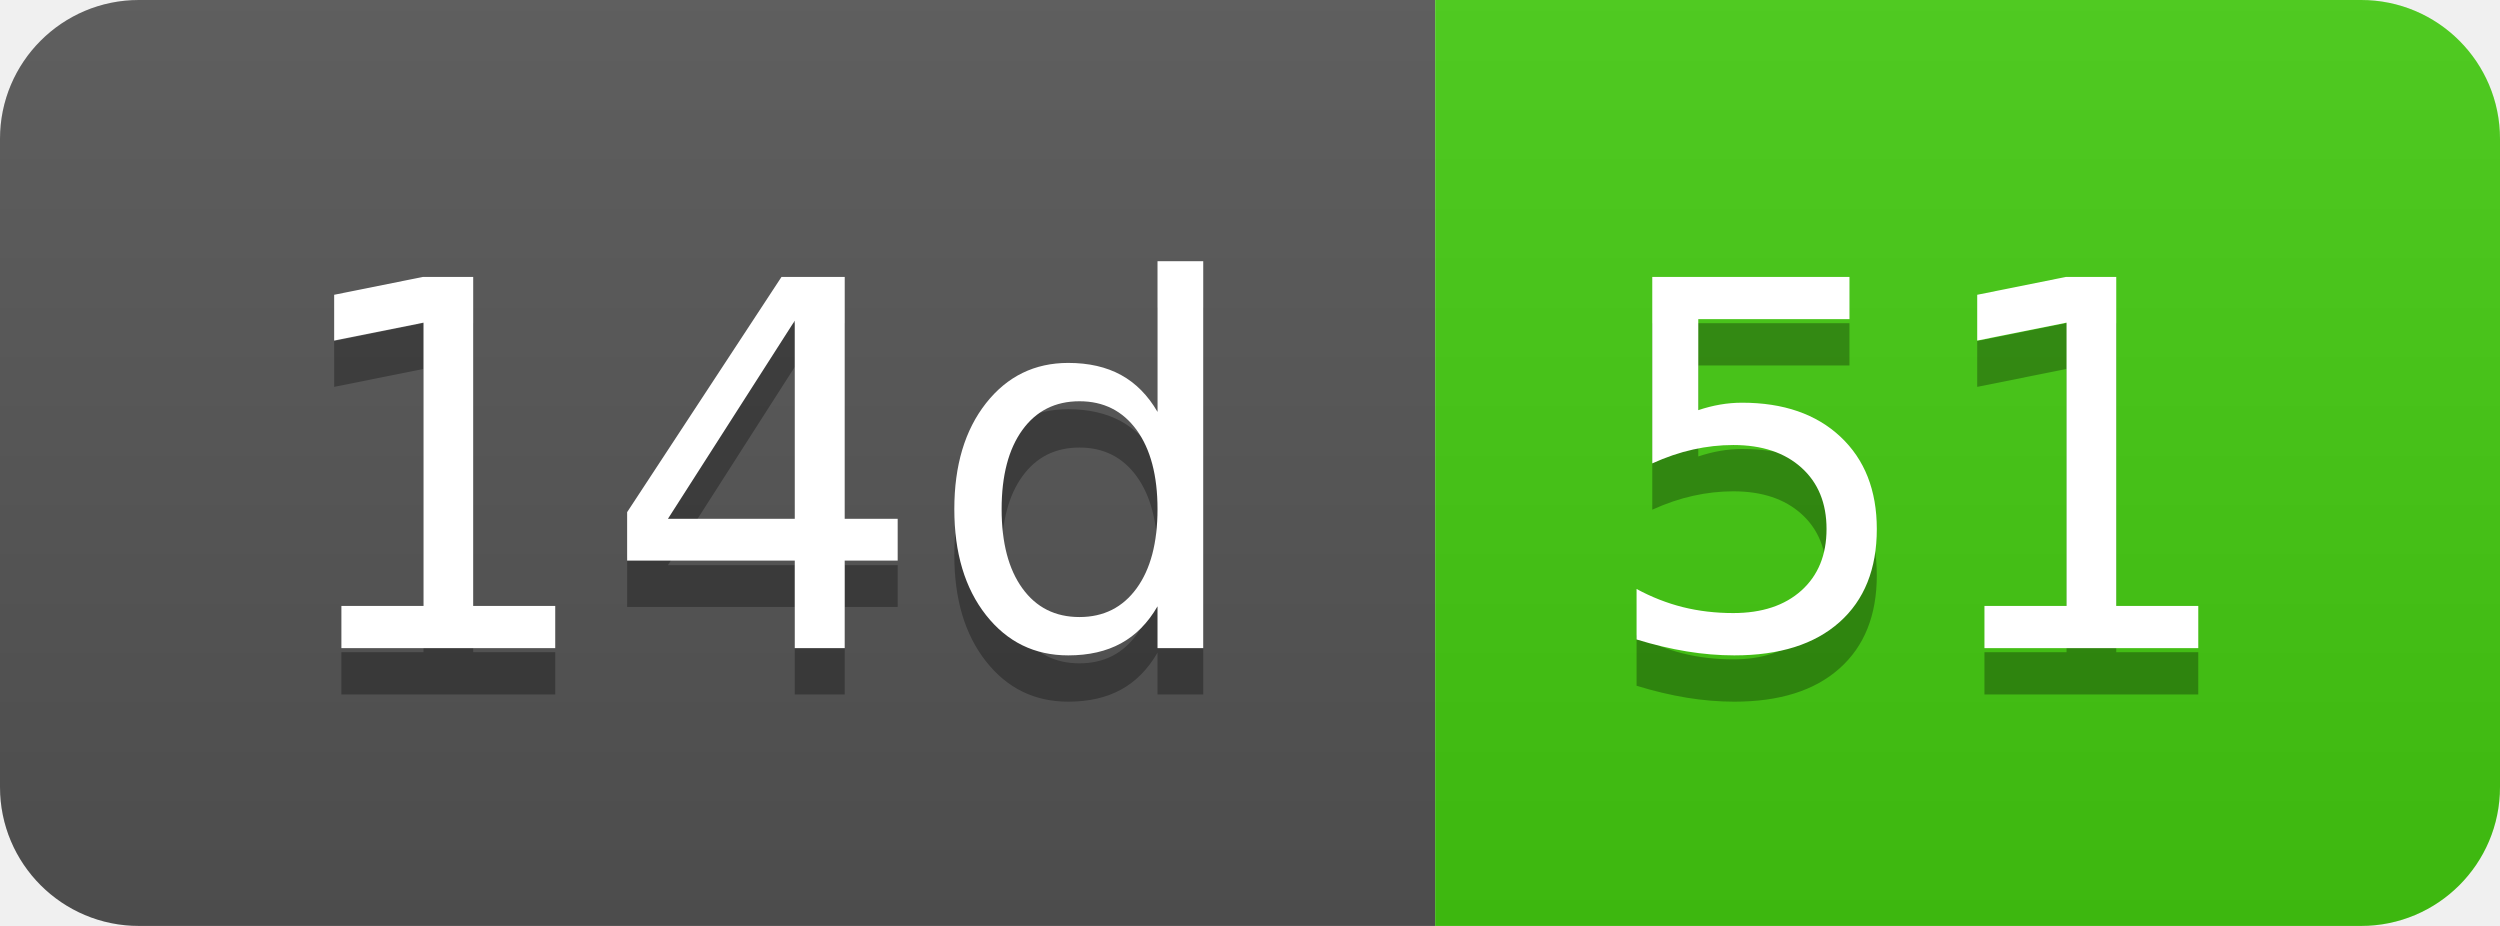
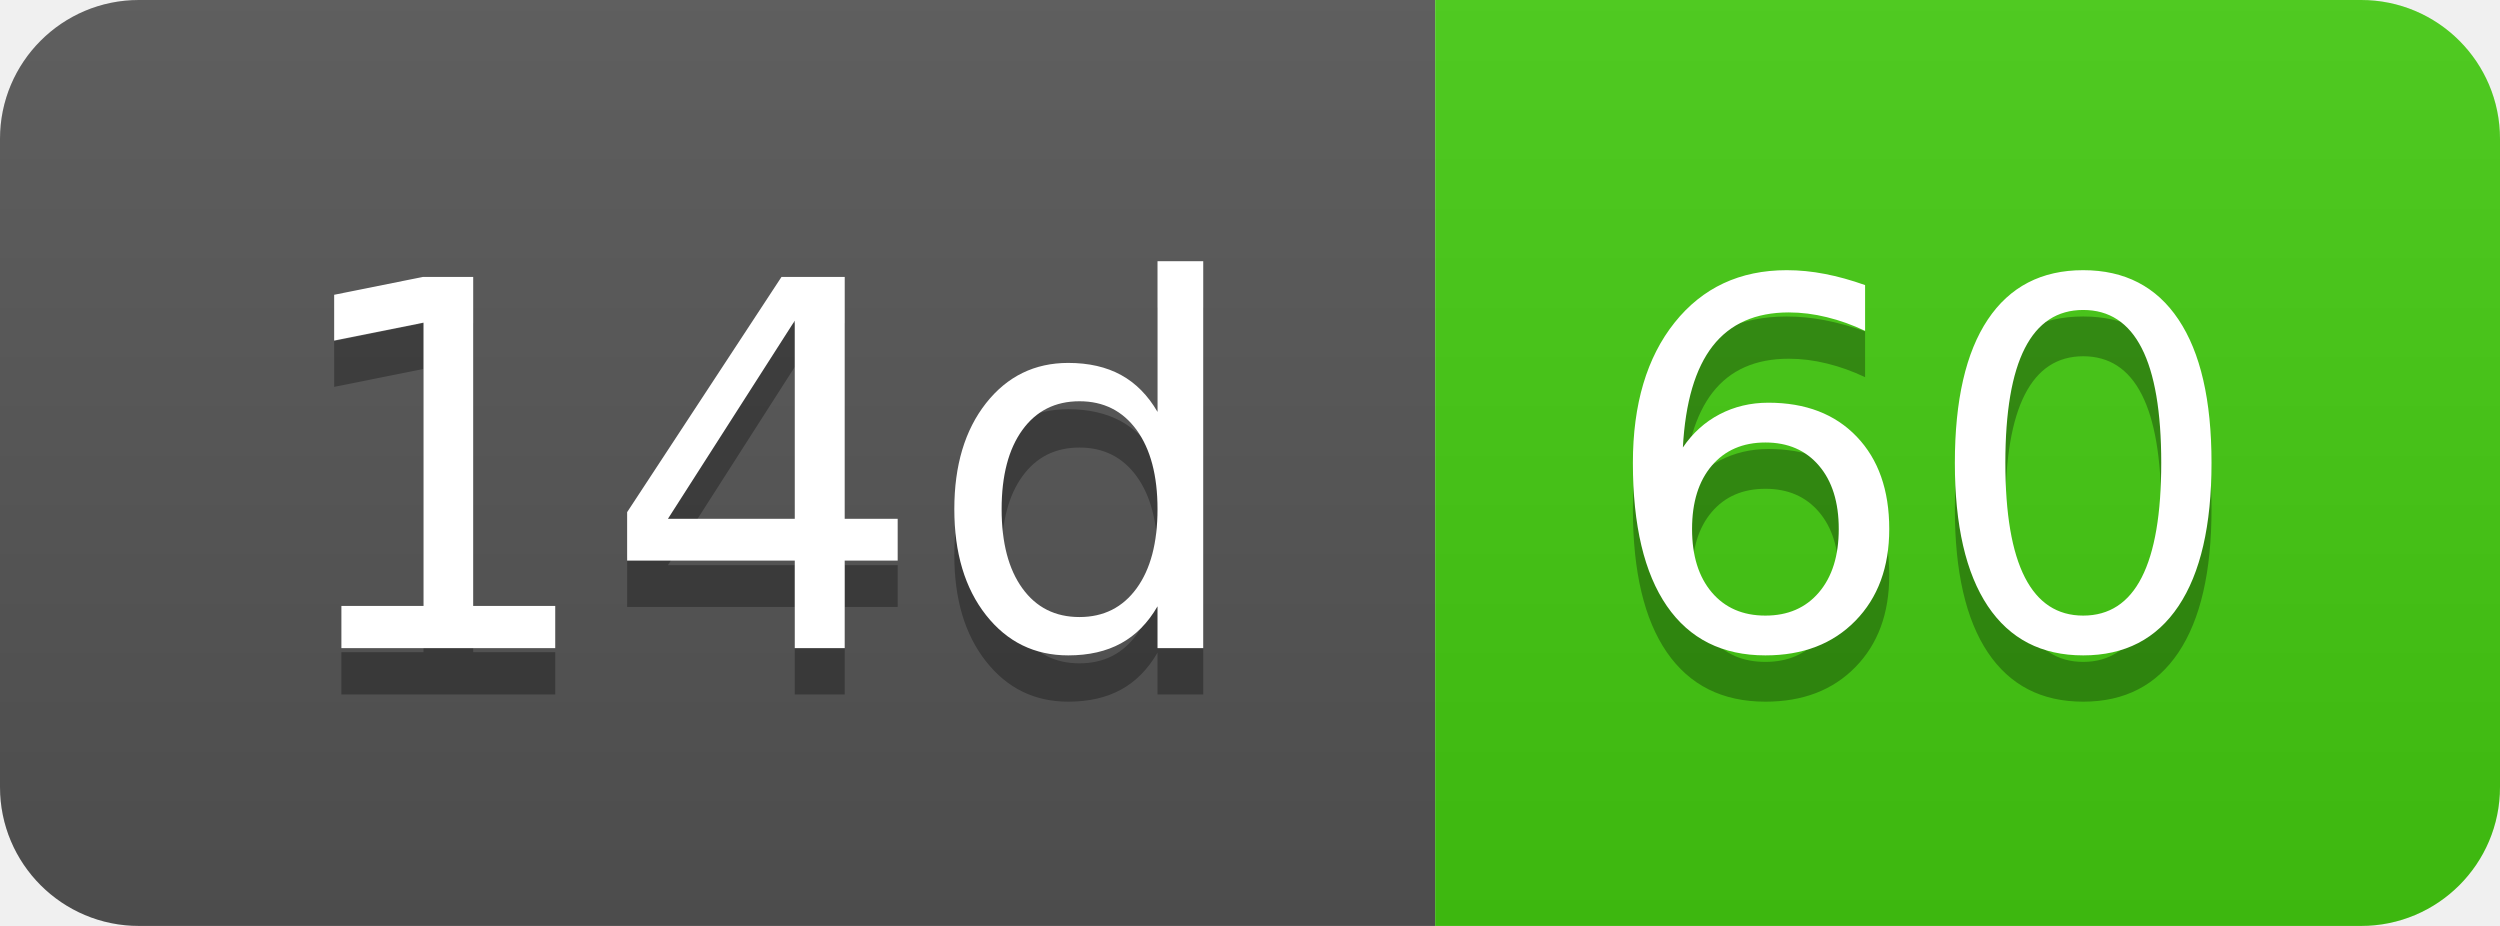
- <svg xmlns="http://www.w3.org/2000/svg" width="54" height="20" role="img" aria-label="14d: 51">
+ <svg xmlns="http://www.w3.org/2000/svg" width="54" height="20" role="img" aria-label="14d: 60">
  <linearGradient id="s" x2="0" y2="100%">
    <stop offset="0" stop-color="#bbb" stop-opacity=".1" />
    <stop offset="1" stop-opacity=".1" />
  </linearGradient>
  <clipPath id="r">
    <rect width="54" height="20" rx="3" fill="#fff" />
  </clipPath>
  <g clip-path="url(#r)">
    <rect width="31" height="20" fill="#555" />
    <rect x="31" width="23" height="20" fill="#4c1" />
    <rect width="54" height="20" fill="url(#s)" />
  </g>
  <g fill="#fff" text-anchor="middle" font-family="Verdana,Geneva,DejaVu Sans,sans-serif" text-rendering="geometricPrecision" font-size="110">
    <text aria-hidden="true" x="165" y="150" fill="#010101" fill-opacity=".3" transform="scale(.1)" textLength="210">14d</text>
    <text x="165" y="140" transform="scale(.1)" fill="#fff" textLength="210">14d</text>
-     <text aria-hidden="true" x="415" y="150" fill="#010101" fill-opacity=".3" transform="scale(.1)" textLength="130">51</text>
-     <text x="415" y="140" transform="scale(.1)" fill="#fff" textLength="130">51</text>
+     <text aria-hidden="true" x="415" y="150" fill="#010101" fill-opacity=".3" transform="scale(.1)" textLength="130">60</text>
+     <text x="415" y="140" transform="scale(.1)" fill="#fff" textLength="130">60</text>
  </g>
</svg>
